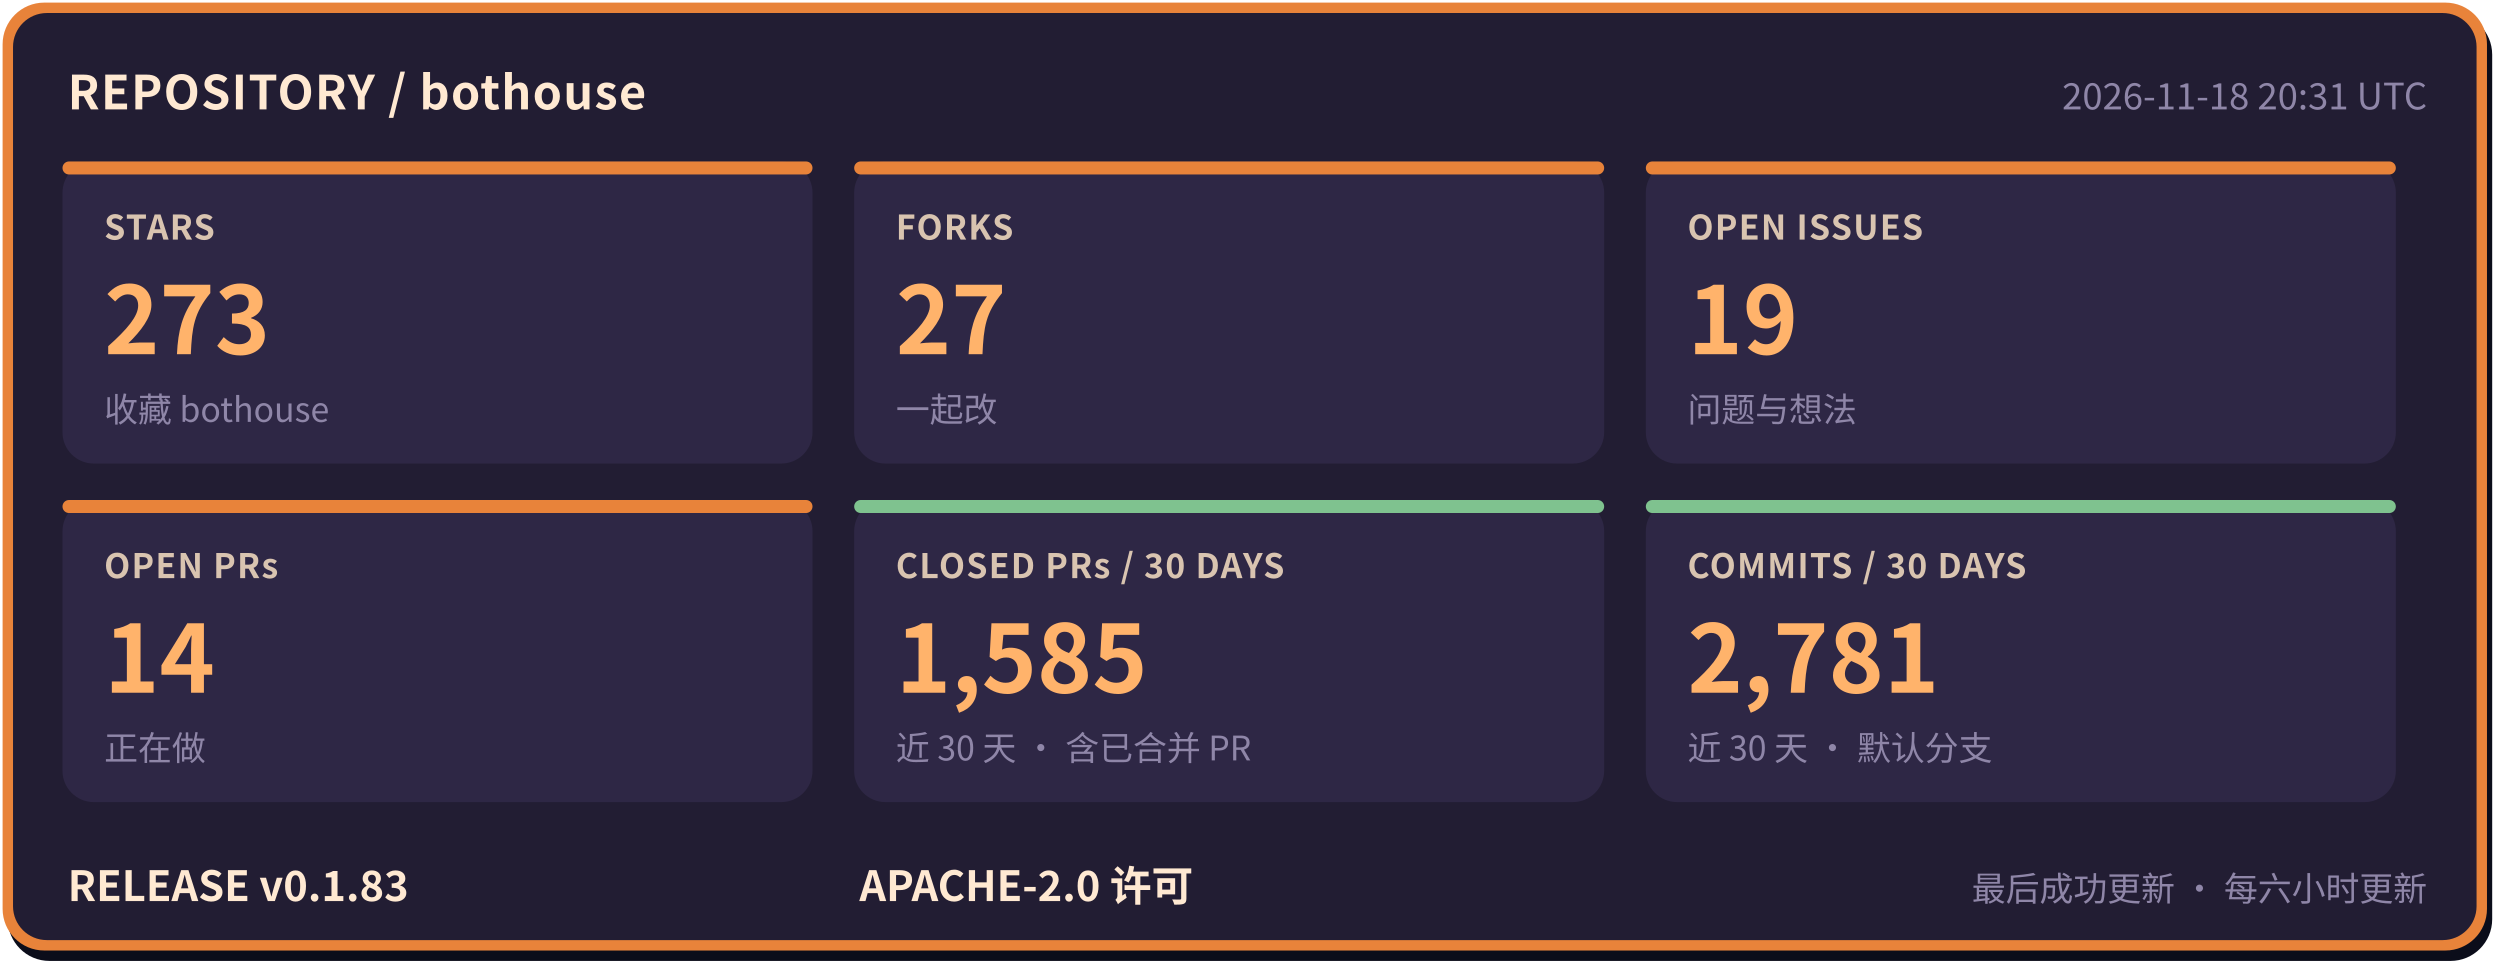
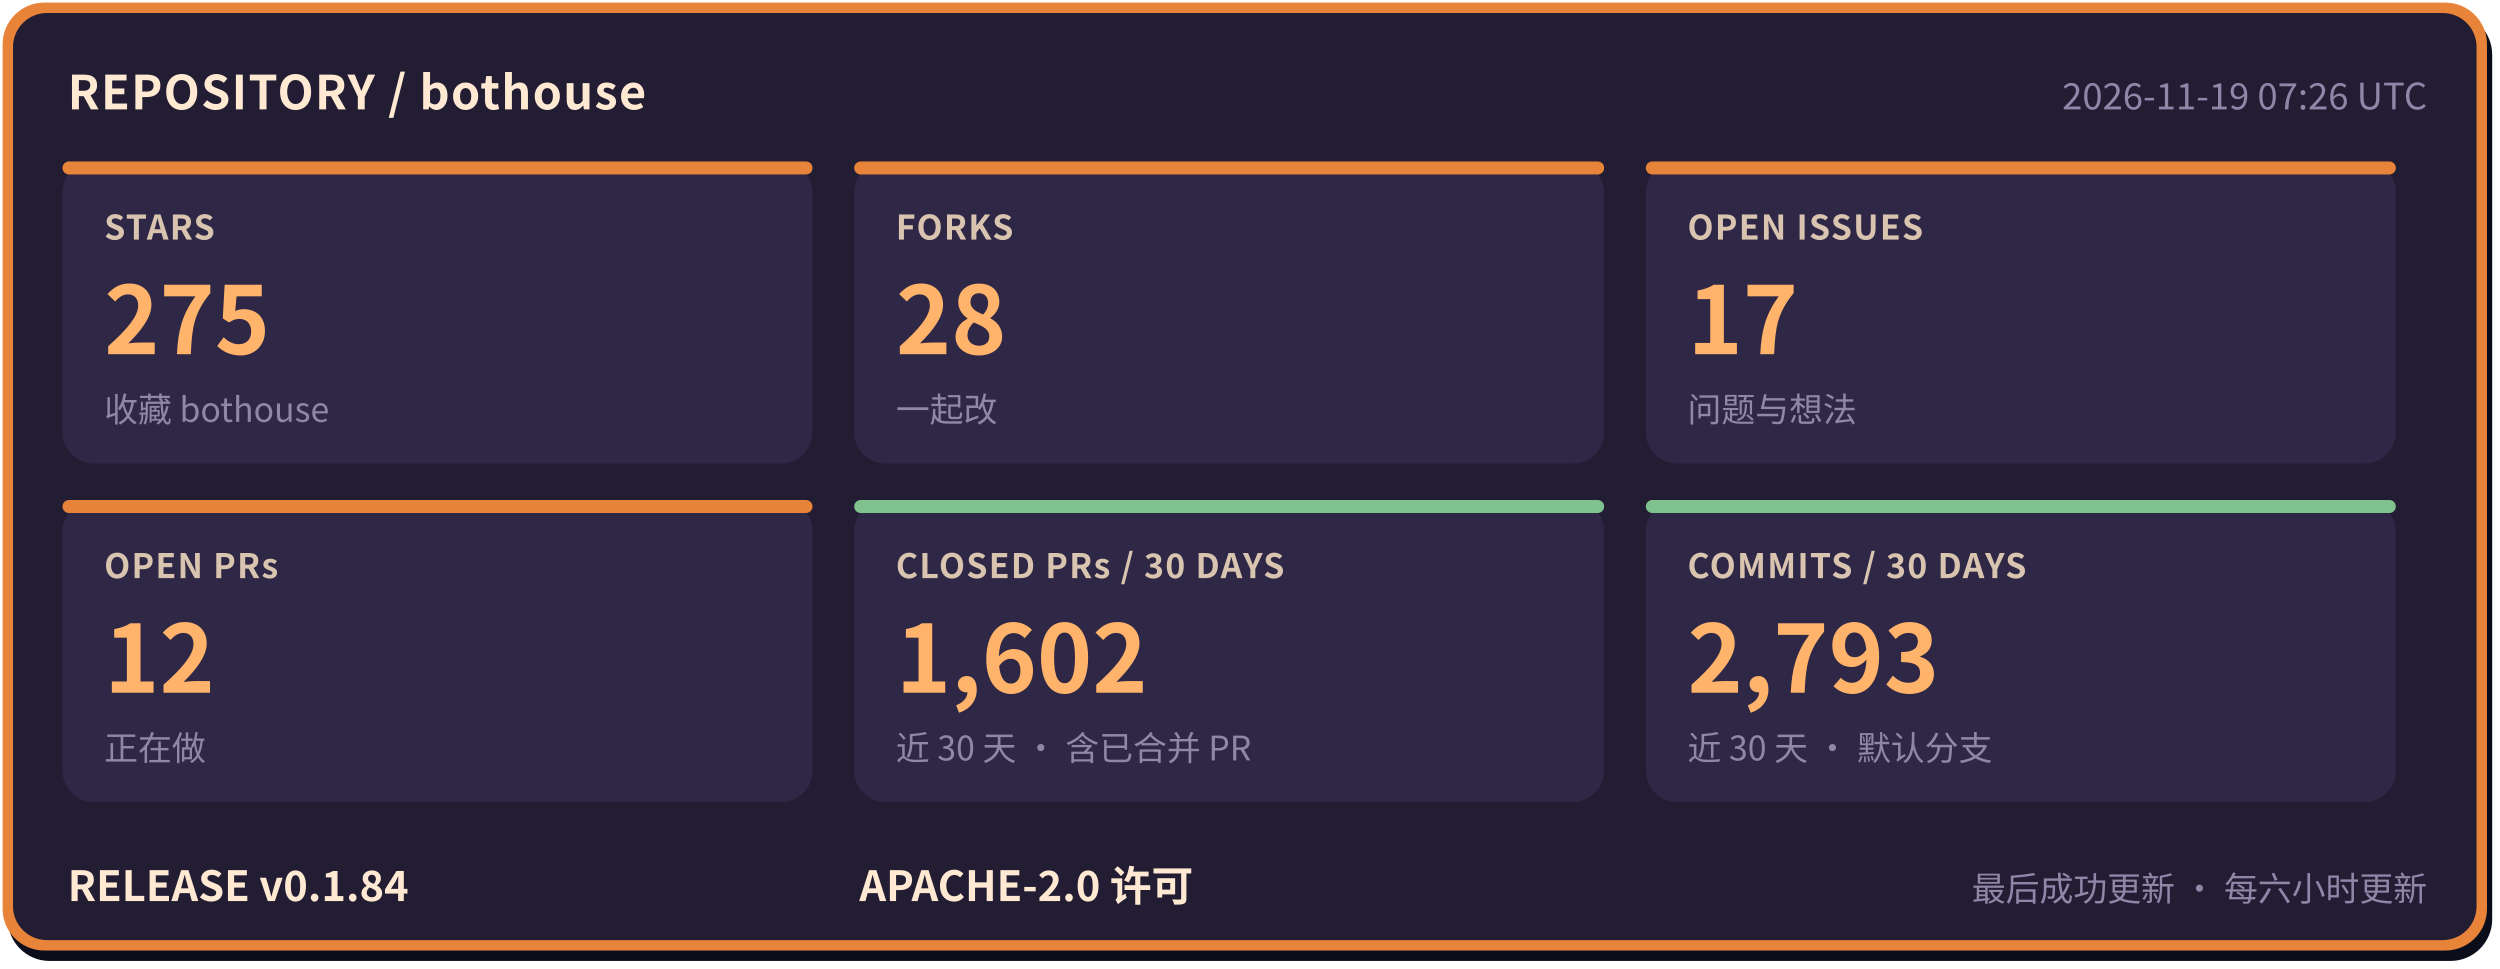
- <svg xmlns="http://www.w3.org/2000/svg" width="960" height="372" viewBox="0 0 960 372" role="img" aria-label="bothouse 仓库状态: STARS 273, FORKS 27, OPEN ISSUES 19, OPEN PRs 14, CLOSED PRs / 30 DAYS 1585, COMMITS / 30 DAYS 2781, RELEASE v0.1.83" font-family="'PingFang SC','Hiragino Sans GB','Microsoft YaHei','Noto Sans CJK SC',-apple-system,'Segoe UI',sans-serif">
+ <svg xmlns="http://www.w3.org/2000/svg" width="960" height="372" viewBox="0 0 960 372" role="img" aria-label="bothouse 仓库状态: STARS 275, FORKS 28, OPEN ISSUES 17, OPEN PRs 12, CLOSED PRs / 30 DAYS 1602, COMMITS / 30 DAYS 2793, RELEASE v0.1.84" font-family="'PingFang SC','Hiragino Sans GB','Microsoft YaHei','Noto Sans CJK SC',-apple-system,'Segoe UI',sans-serif">
  <rect x="3" y="5" width="954" height="364" rx="16" fill="#0b0d1a" />
  <rect x="1" y="1" width="954" height="364" rx="16" fill="#e8833a" />
  <rect x="5" y="5" width="946" height="356" rx="13" fill="#221d33" />
  <text x="26" y="42" font-size="18" font-weight="700" letter-spacing="0.5" fill="#ffe9d2">REPOSITORY / bothouse</text>
-   <text x="932" y="42" font-size="14" fill="#8f86a8" text-anchor="end">2026-11-18 20:31 UTC</text>
+   <text x="932" y="42" font-size="14" fill="#8f86a8" text-anchor="end">2026-11-19 07:26 UTC</text>
  <rect x="24" y="62" width="288" height="116" rx="12" fill="#2e2745" />
  <rect x="24" y="62" width="288" height="5" rx="2.5" fill="#e8833a" />
  <text x="40" y="92" font-size="13" font-weight="600" letter-spacing="0.5" fill="#d9c4b0">STARS</text>
-   <text x="40" y="136" font-size="36" font-weight="800" fill="#ffb36b">273</text>
+   <text x="40" y="136" font-size="36" font-weight="800" fill="#ffb36b">275</text>
  <text x="40" y="162" font-size="13" fill="#8f86a8">收藏 bothouse</text>
  <rect x="328" y="62" width="288" height="116" rx="12" fill="#2e2745" />
  <rect x="328" y="62" width="288" height="5" rx="2.5" fill="#e8833a" />
  <text x="344" y="92" font-size="13" font-weight="600" letter-spacing="0.5" fill="#d9c4b0">FORKS</text>
-   <text x="344" y="136" font-size="36" font-weight="800" fill="#ffb36b">27</text>
+   <text x="344" y="136" font-size="36" font-weight="800" fill="#ffb36b">28</text>
  <text x="344" y="162" font-size="13" fill="#8f86a8">一起改</text>
  <rect x="632" y="62" width="288" height="116" rx="12" fill="#2e2745" />
  <rect x="632" y="62" width="288" height="5" rx="2.5" fill="#e8833a" />
  <text x="648" y="92" font-size="13" font-weight="600" letter-spacing="0.5" fill="#d9c4b0">OPEN ISSUES</text>
-   <text x="648" y="136" font-size="36" font-weight="800" fill="#ffb36b">19</text>
+   <text x="648" y="136" font-size="36" font-weight="800" fill="#ffb36b">17</text>
  <text x="648" y="162" font-size="13" fill="#8f86a8">问题与想法</text>
  <rect x="24" y="192" width="288" height="116" rx="12" fill="#2e2745" />
  <rect x="24" y="192" width="288" height="5" rx="2.5" fill="#e8833a" />
  <text x="40" y="222" font-size="13" font-weight="600" letter-spacing="0.5" fill="#d9c4b0">OPEN PRs</text>
-   <text x="40" y="266" font-size="36" font-weight="800" fill="#ffb36b">14</text>
+   <text x="40" y="266" font-size="36" font-weight="800" fill="#ffb36b">12</text>
  <text x="40" y="292" font-size="13" fill="#8f86a8">正在做</text>
  <rect x="328" y="192" width="288" height="116" rx="12" fill="#2e2745" />
  <rect x="328" y="192" width="288" height="5" rx="2.5" fill="#7fc28f" />
  <text x="344" y="222" font-size="13" font-weight="600" letter-spacing="0.5" fill="#d9c4b0">CLOSED PRs / 30 DAYS</text>
-   <text x="344" y="266" font-size="36" font-weight="800" fill="#ffb36b">1,585</text>
+   <text x="344" y="266" font-size="36" font-weight="800" fill="#ffb36b">1,602</text>
  <text x="344" y="292" font-size="13" fill="#8f86a8">近 30 天 · 含已合并 PR</text>
  <rect x="632" y="192" width="288" height="116" rx="12" fill="#2e2745" />
  <rect x="632" y="192" width="288" height="5" rx="2.5" fill="#7fc28f" />
  <text x="648" y="222" font-size="13" font-weight="600" letter-spacing="0.5" fill="#d9c4b0">COMMITS / 30 DAYS</text>
-   <text x="648" y="266" font-size="36" font-weight="800" fill="#ffb36b">2,781</text>
+   <text x="648" y="266" font-size="36" font-weight="800" fill="#ffb36b">2,793</text>
  <text x="648" y="292" font-size="13" fill="#8f86a8">近 30 天 · 默认分支</text>
-   <text x="26" y="346" font-size="16" font-weight="700" fill="#ffe9d2">RELEASE v0.1.83</text>
+   <text x="26" y="346" font-size="16" font-weight="700" fill="#ffe9d2">RELEASE v0.1.84</text>
  <text x="330" y="346" font-size="16" font-weight="700" fill="#ffe9d2">APACHE-2.0 许可</text>
  <text x="932" y="346" font-size="13" fill="#8f86a8" text-anchor="end">最后成功更新 · 每六小时更新</text>
</svg>
